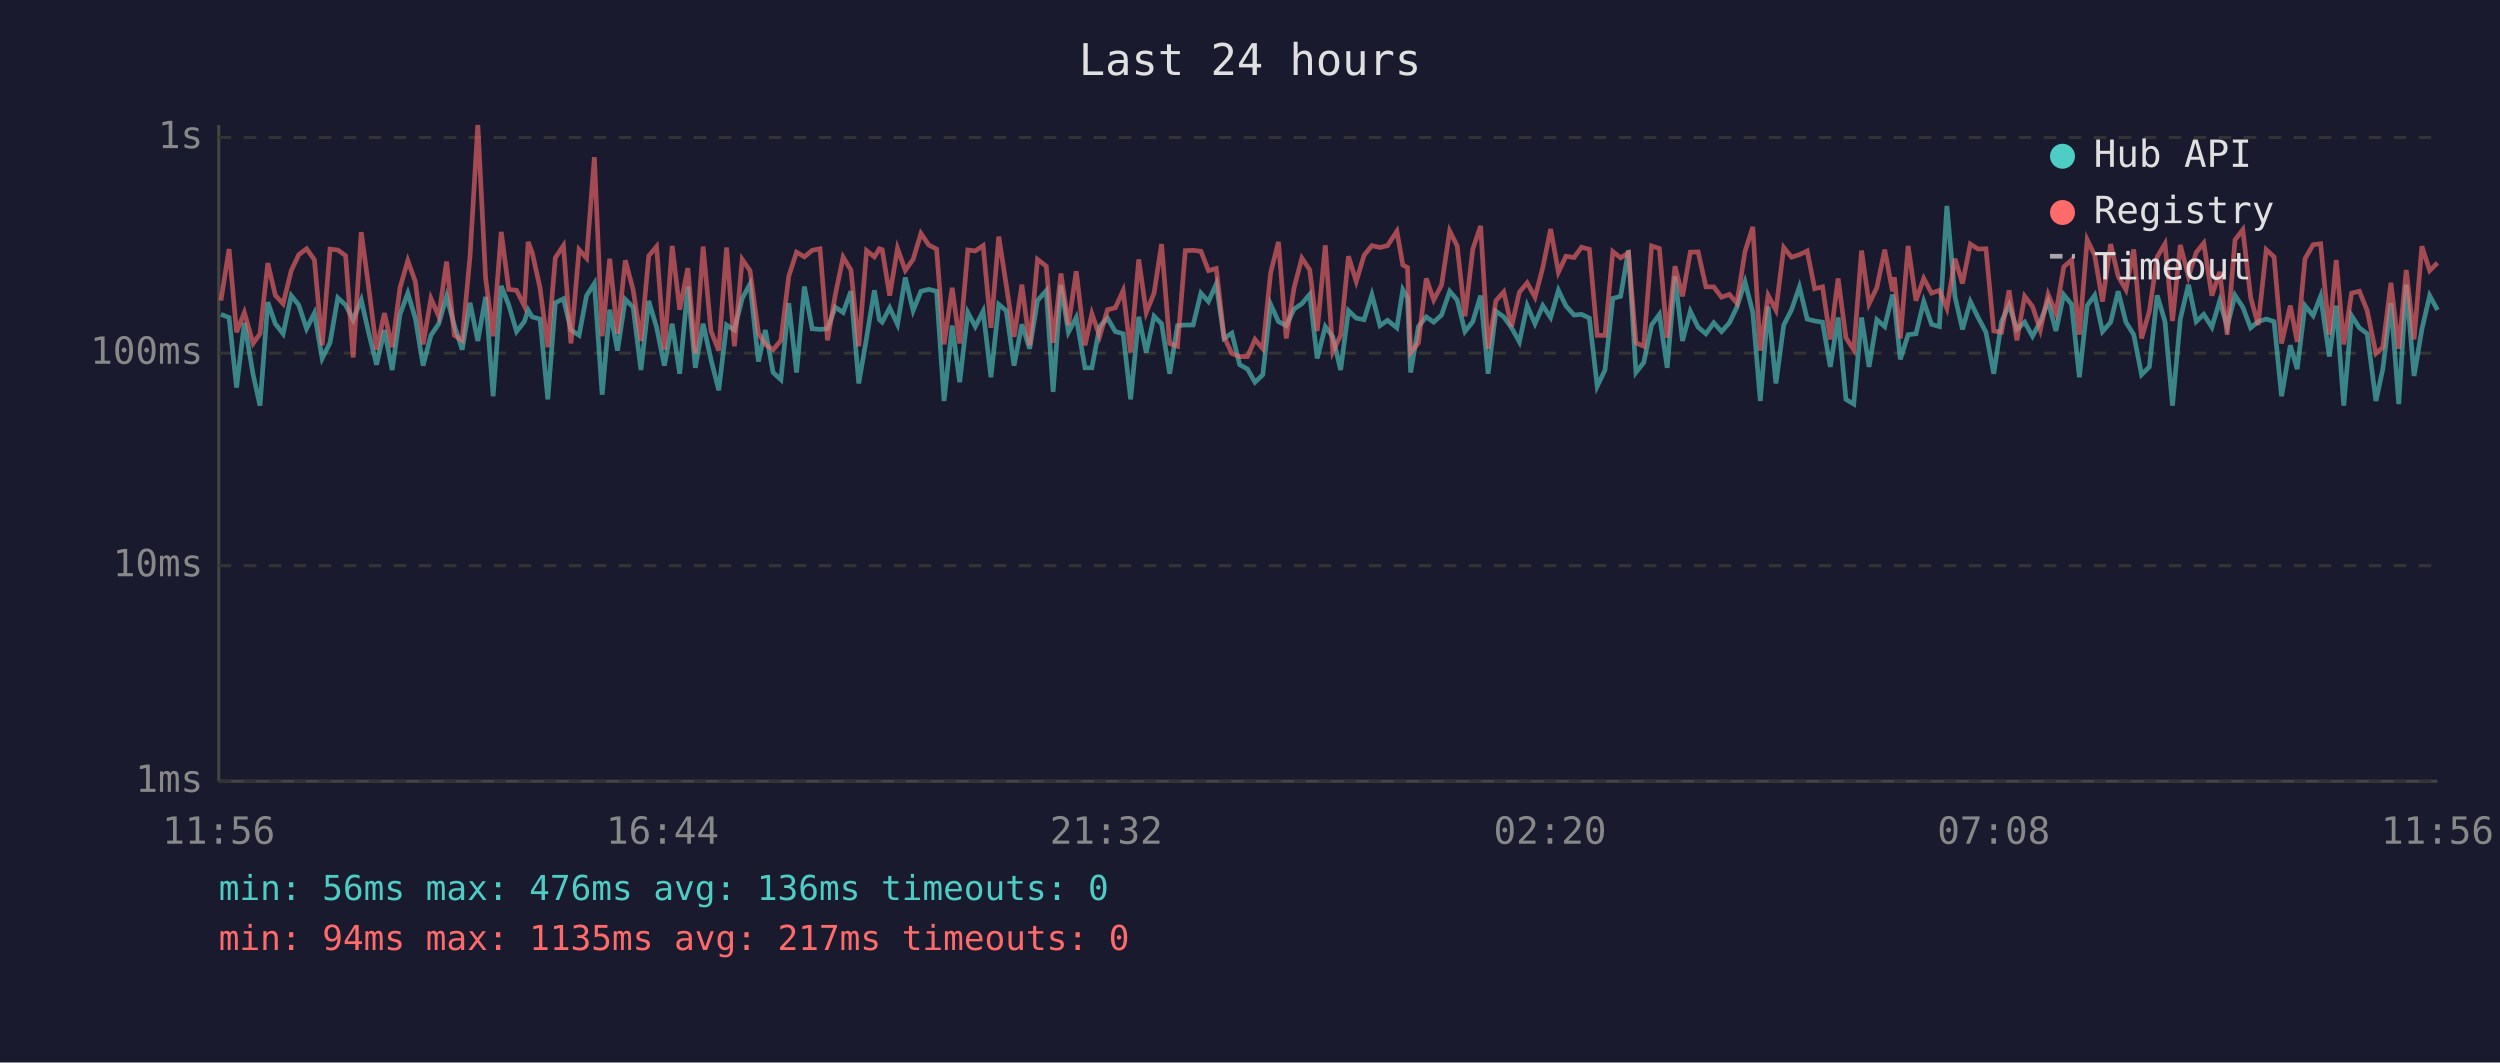
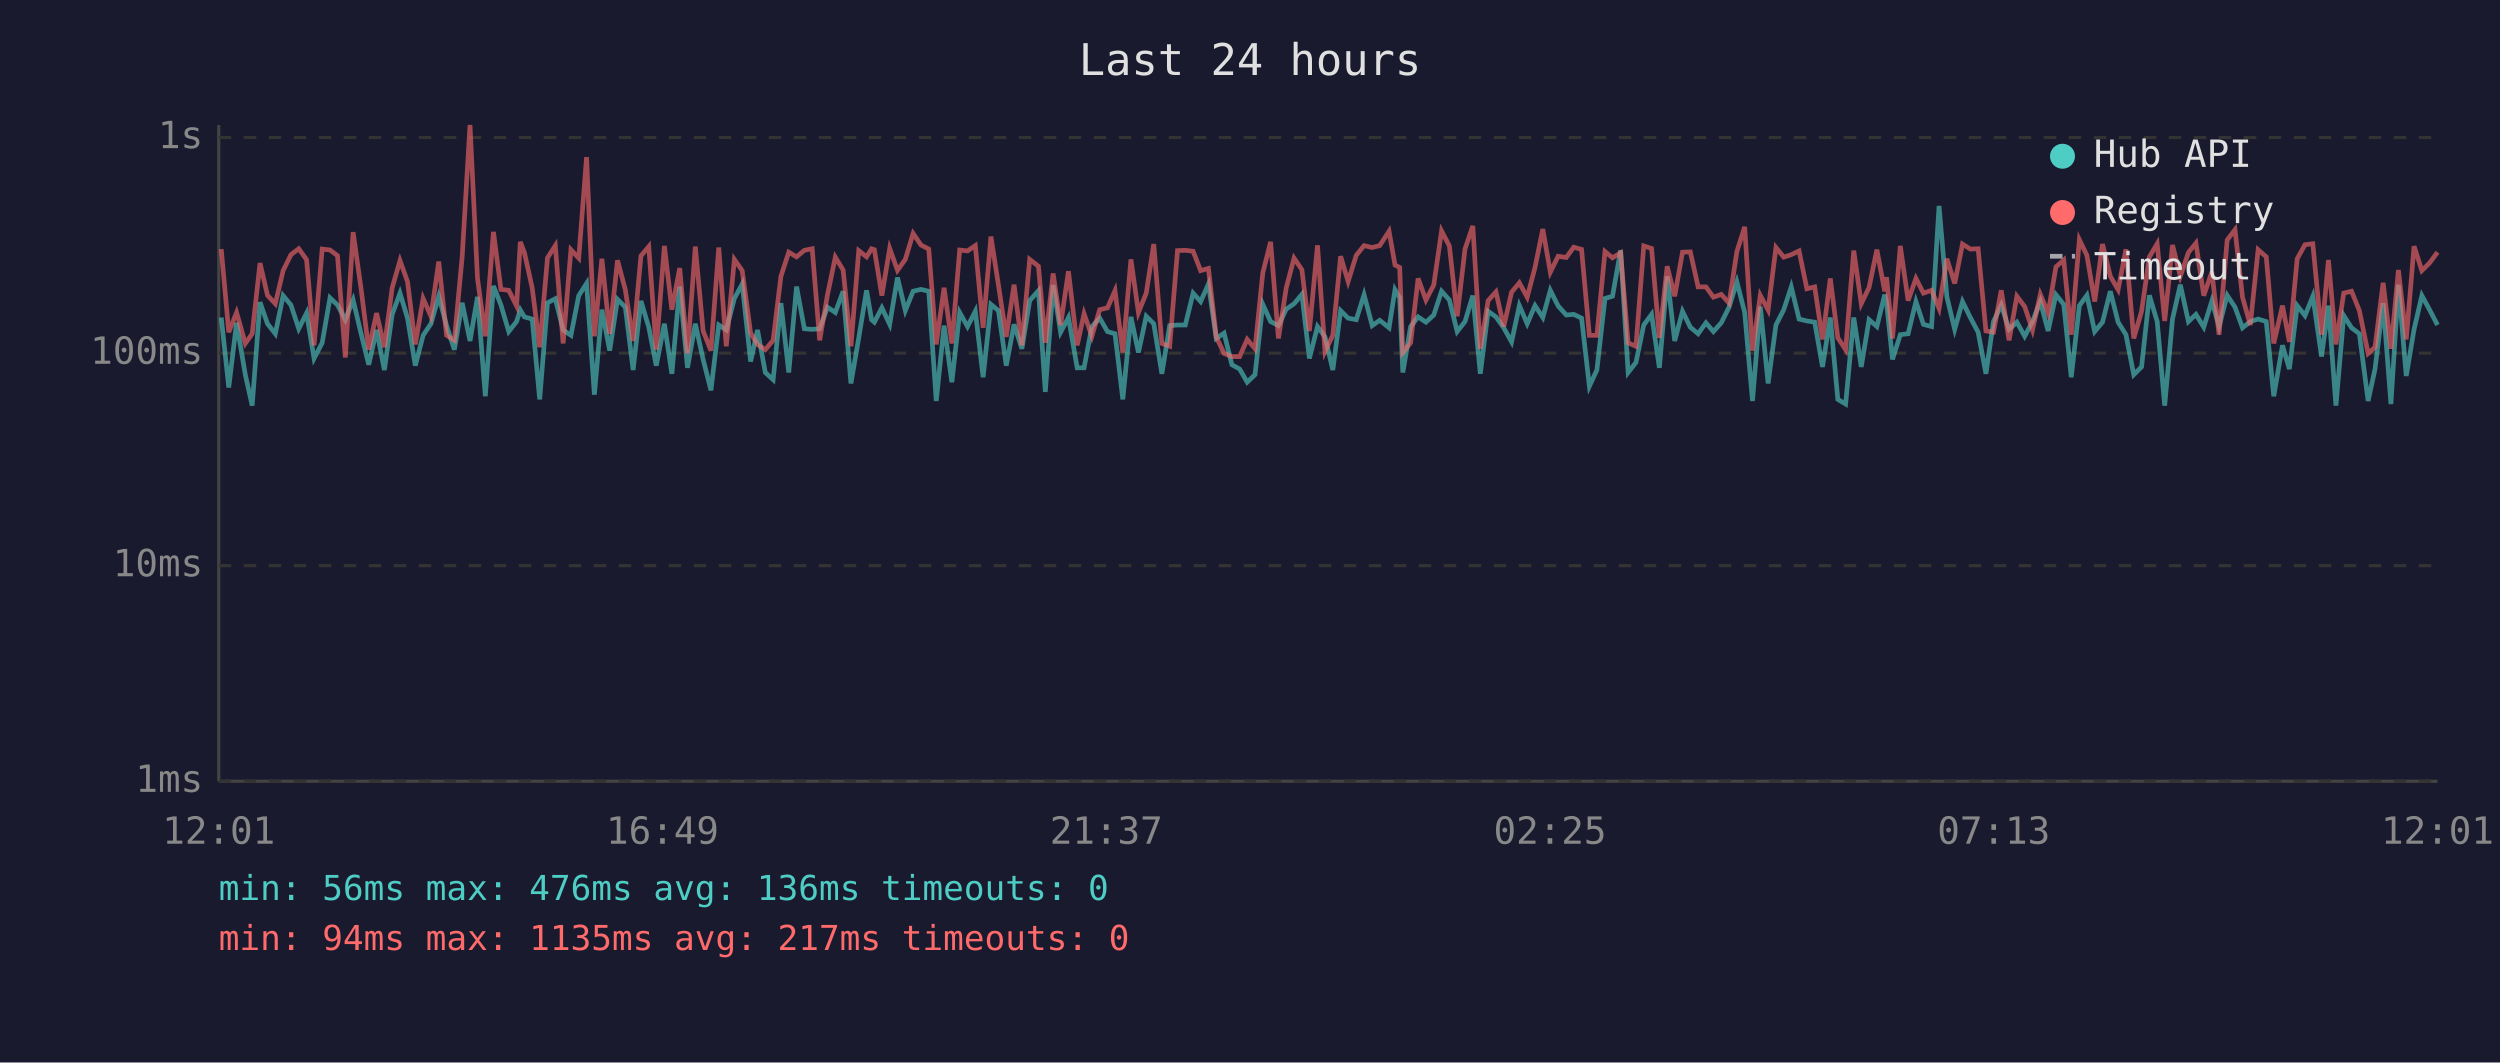
<svg xmlns="http://www.w3.org/2000/svg" viewBox="0 0 800 340" font-family="monospace" font-size="12">
  <rect width="800" height="340" fill="#1a1a2e" />
  <text x="400" y="24" fill="#e0e0e0" font-size="14" text-anchor="middle">Last 24 hours</text>
  <line x1="70" y1="40" x2="70" y2="250" stroke="#444" stroke-width="1" />
  <line x1="70" y1="250" x2="780" y2="250" stroke="#444" stroke-width="1" />
  <line x1="70" y1="250" x2="780" y2="250" stroke="#333" stroke-width="1" stroke-dasharray="4" />
  <text x="65" y="250" fill="#888" text-anchor="end" dominant-baseline="middle">1ms</text>
  <line x1="70" y1="181" x2="780" y2="181" stroke="#333" stroke-width="1" stroke-dasharray="4" />
  <text x="65" y="181" fill="#888" text-anchor="end" dominant-baseline="middle">10ms</text>
  <line x1="70" y1="113" x2="780" y2="113" stroke="#333" stroke-width="1" stroke-dasharray="4" />
  <text x="65" y="113" fill="#888" text-anchor="end" dominant-baseline="middle">100ms</text>
  <line x1="70" y1="44" x2="780" y2="44" stroke="#333" stroke-width="1" stroke-dasharray="4" />
  <text x="65" y="44" fill="#888" text-anchor="end" dominant-baseline="middle">1s</text>
-   <text x="70" y="270" fill="#888" text-anchor="middle">11:56</text>
-   <text x="212" y="270" fill="#888" text-anchor="middle">16:44</text>
-   <text x="354" y="270" fill="#888" text-anchor="middle">21:32</text>
-   <text x="496" y="270" fill="#888" text-anchor="middle">02:20</text>
-   <text x="638" y="270" fill="#888" text-anchor="middle">07:08</text>
-   <text x="780" y="270" fill="#888" text-anchor="middle">11:56</text>
-   <polyline points="70.7,100.6 73.3,101.6 75.7,124.0 78.2,103.3 81.0,119.9 83.2,129.8 85.7,96.7 88.1,103.6 90.6,106.8 93.2,94.6 95.6,97.6 98.1,105.2 100.6,100.2 103.1,114.7 105.6,109.7 108.1,95.3 110.6,97.6 113.0,102.3 115.6,96.0 118.0,106.6 120.5,116.7 123.0,105.6 125.5,118.4 128.0,100.6 130.5,93.8 132.9,101.8 135.4,117.0 137.9,107.3 140.4,103.6 142.9,94.8 145.4,104.2 147.9,111.9 150.4,96.9 152.9,109.1 155.4,95.0 157.8,126.8 160.4,91.5 162.8,97.6 165.3,106.1 167.8,102.9 169.0,99.2 170.3,101.4 172.8,102.1 175.3,127.8 177.7,96.9 180.3,95.6 182.7,105.6 185.3,107.3 187.7,94.6 190.2,90.7 192.7,126.3 195.1,99.1 197.6,112.2 200.1,95.8 202.6,98.3 205.1,118.4 207.6,96.3 210.1,104.7 212.6,117.0 215.1,103.6 217.5,119.6 220.1,91.7 222.5,117.7 225.0,103.6 227.5,115.0 230.0,124.9 232.5,104.0 235.0,105.6 237.5,95.5 240.0,90.9 242.7,115.7 244.9,105.6 247.4,119.2 249.9,121.5 252.4,97.0 254.9,119.2 257.4,91.7 259.9,105.2 262.4,105.4 264.8,105.2 267.3,98.3 269.8,100.0 272.3,93.2 274.8,122.7 277.3,108.1 279.8,92.9 281.4,102.3 282.3,103.1 284.7,98.5 287.2,103.8 289.7,88.8 292.2,99.4 294.7,93.2 297.2,92.6 299.7,93.2 302.1,128.3 304.7,104.2 307.1,122.3 309.7,100.0 312.1,104.5 314.6,99.6 317.1,120.7 319.6,97.4 322.0,99.4 324.5,117.0 327.0,103.8 329.5,111.6 332.0,96.2 334.8,93.0 337.0,125.4 339.5,91.2 341.9,106.3 344.4,101.6 347.2,117.7 349.4,117.7 351.9,104.5 354.4,101.8 356.9,106.1 359.4,106.8 361.8,127.8 364.4,101.4 366.8,112.8 369.3,101.2 371.7,103.6 374.3,119.6 376.8,104.2 379.3,104.0 381.8,104.0 384.3,93.8 386.7,96.5 389.2,90.9 391.7,108.3 394.2,106.6 396.7,116.7 399.2,118.1 401.6,122.3 404.1,119.9 406.6,97.4 409.1,102.9 411.6,104.2 414.1,98.9 416.6,97.2 419.1,94.2 421.5,114.7 424.1,104.5 426.5,107.8 429.0,118.4 431.5,99.4 434.0,101.8 436.5,102.3 439.0,94.3 441.6,104.2 444.0,102.5 447.0,104.9 448.9,92.7 450.4,95.3 451.4,119.2 453.9,104.5 456.4,101.4 458.8,103.1 461.3,100.8 463.9,93.2 466.3,96.0 468.8,106.1 471.3,102.9 473.8,94.6 476.2,119.6 478.7,99.6 481.2,101.4 483.7,104.9 486.2,109.4 488.7,97.8 491.2,103.6 493.7,97.8 496.2,101.6 498.7,92.9 501.1,97.9 503.7,100.8 506.1,100.6 508.6,101.8 511.1,123.6 513.6,118.4 516.1,95.5 518.6,94.8 521.1,80.1 523.5,119.2 526.0,116.0 528.5,104.0 531.0,100.6 533.5,117.7 536.0,88.4 538.4,109.1 540.9,99.6 543.4,104.7 545.9,106.8 548.4,103.3 550.9,106.1 553.4,103.3 555.8,98.3 558.4,90.2 560.9,100.0 563.3,128.3 565.8,98.1 568.3,122.7 570.8,104.0 573.3,99.1 575.8,91.8 578.3,102.1 580.7,102.7 583.2,103.1 585.7,117.4 588.2,101.6 590.7,127.8 593.2,129.3 595.7,101.6 598.1,117.4 600.6,102.3 603.1,104.5 605.6,94.3 606.2,96.9 608.1,115.0 610.6,107.1 613.1,106.8 615.6,96.5 618.1,103.8 620.6,104.5 623.0,65.9 625.6,95.0 628.0,105.4 630.5,96.5 633.0,101.6 635.5,106.3 638.0,119.6 640.5,102.9 642.9,97.6 645.4,105.4 647.9,103.1 650.4,107.6 652.9,102.9 655.4,96.5 657.9,105.9 660.4,94.3 662.9,97.4 665.4,120.7 667.9,97.8 670.3,94.5 672.8,106.1 675.4,103.1 677.8,93.2 680.3,103.1 682.8,107.1 685.3,119.9 687.8,117.4 690.3,94.5 692.8,102.9 695.2,129.8 697.7,102.1 700.3,91.1 702.8,102.9 705.2,100.6 707.8,104.7 710.3,96.3 712.7,104.5 715.2,94.5 717.7,98.3 720.2,104.9 722.6,102.9 725.2,102.1 727.7,102.9 730.1,126.8 732.9,110.5 735.1,118.1 737.6,97.8 740.2,101.0 742.6,94.8 745.4,114.1 747.6,97.8 750.0,129.8 752.5,101.0 755.0,104.9 757.5,106.8 760.3,128.3 762.5,118.1 765.1,97.0 767.6,129.3 770.0,91.1 772.5,120.3 775.0,105.4 777.5,94.6 780.0,99.2" fill="none" stroke="#4ecdc4" stroke-width="1.5" opacity="0.6" />
-   <polyline points="70.7,96.2 73.3,79.7 75.7,106.3 78.2,100.0 81.0,109.9 83.2,106.8 85.7,84.2 88.1,94.5 90.6,97.2 93.2,86.6 95.6,81.5 98.1,79.6 100.6,83.1 103.1,110.5 105.6,79.7 108.1,80.0 110.6,81.8 113.0,114.4 115.6,74.3 118.0,92.1 120.5,111.9 123.0,100.2 125.5,111.1 128.0,92.1 130.5,83.4 132.9,90.1 135.4,110.2 137.9,95.5 140.4,101.2 142.9,83.7 145.4,107.3 147.9,108.9 150.4,82.1 152.9,40.0 155.4,89.1 157.8,107.6 160.4,74.2 162.8,92.6 165.3,92.9 167.8,97.9 169.0,77.4 170.3,80.8 172.8,92.1 175.3,111.1 177.7,82.5 180.3,78.6 182.7,109.9 185.3,79.9 187.7,82.6 190.2,50.3 192.7,107.6 195.1,82.8 197.6,106.8 200.1,83.3 202.6,92.7 205.1,109.1 207.6,81.9 210.1,78.9 212.6,111.9 215.1,78.7 217.5,99.1 220.1,85.8 222.5,113.1 225.0,78.9 227.5,105.9 230.0,112.2 232.5,79.2 235.0,110.8 237.5,83.0 240.0,86.6 242.7,106.6 244.9,110.2 247.4,111.9 249.9,108.9 252.4,88.4 254.9,80.7 257.4,82.2 259.9,80.1 262.4,79.6 264.8,108.9 267.3,94.3 269.8,82.3 272.3,86.4 274.8,110.8 277.3,80.2 279.8,82.2 281.4,79.6 282.3,79.9 284.7,94.6 287.2,79.5 289.7,86.5 292.2,83.0 294.7,74.7 297.2,78.4 299.7,79.7 302.1,110.2 304.7,92.1 307.1,109.9 309.7,80.0 312.1,80.3 314.6,78.6 317.1,104.9 319.6,75.7 322.0,91.2 324.5,107.8 327.0,91.1 329.5,110.5 332.0,83.0 334.8,85.2 337.0,109.7 339.5,87.5 341.9,104.0 344.4,86.8 347.2,110.5 349.4,100.4 351.9,107.6 354.4,99.1 356.9,98.5 359.4,93.0 361.8,112.8 364.4,83.0 366.8,100.0 369.3,93.8 371.7,78.1 374.3,109.9 376.8,110.8 379.3,80.2 381.8,80.1 384.3,80.4 386.7,86.6 389.2,85.9 391.7,107.8 394.2,113.1 396.7,114.1 399.2,114.1 401.6,108.6 404.1,111.6 406.6,87.3 409.1,77.4 411.6,108.3 414.1,92.1 416.6,82.6 419.1,86.3 421.5,105.9 424.1,78.5 426.5,112.5 429.0,107.3 431.5,82.0 434.0,90.1 436.5,81.7 439.0,78.6 441.6,79.2 444.0,78.6 447.0,74.0 448.9,84.8 450.4,85.6 451.4,112.8 453.9,109.7 456.4,89.1 458.8,96.0 461.3,91.2 463.9,73.9 466.3,78.7 468.8,101.2 471.3,79.7 473.8,72.3 476.2,111.6 478.7,96.2 481.2,93.4 483.7,104.5 486.2,93.5 488.7,90.5 491.2,95.1 493.7,85.6 496.2,73.3 498.7,87.1 501.1,82.0 503.7,82.4 506.1,79.1 508.6,79.8 511.1,107.3 513.6,107.3 516.1,80.5 518.6,82.5 521.1,80.9 523.5,109.7 526.0,110.8 528.5,78.7 531.0,79.5 533.5,108.1 536.0,85.2 538.4,94.8 540.9,80.7 543.4,80.6 545.9,91.8 548.4,91.8 550.9,95.1 553.4,94.2 555.8,97.0 558.4,80.5 560.9,72.6 563.3,112.2 565.8,94.5 568.3,99.2 570.8,79.2 573.3,82.3 575.8,81.5 578.3,80.3 580.7,92.4 583.2,91.8 585.7,108.6 588.2,89.1 590.7,108.1 593.2,111.9 595.7,80.2 598.1,97.2 600.6,92.0 603.1,79.9 605.6,93.2 606.2,88.7 608.1,108.3 610.6,78.7 613.1,96.2 615.6,89.1 618.1,93.8 620.6,92.9 623.0,98.7 625.6,82.8 628.0,90.7 630.5,78.1 633.0,79.7 635.5,79.6 638.0,105.9 640.5,106.3 642.9,92.9 645.4,108.9 647.9,94.8 650.4,98.1 652.9,105.6 655.4,94.2 657.9,100.2 660.4,85.4 662.9,83.2 665.4,107.1 667.9,76.7 670.3,81.7 672.8,96.5 675.4,78.1 677.8,88.4 680.3,92.7 682.8,79.8 685.3,108.3 687.8,99.6 690.3,82.2 692.8,78.0 695.2,102.7 697.7,78.4 700.3,88.4 702.8,80.8 705.2,77.8 707.8,94.6 710.3,87.0 712.7,107.1 715.2,76.8 717.7,73.5 720.2,95.1 722.6,104.0 725.2,79.9 727.7,82.2 730.1,109.9 732.9,97.8 735.1,109.4 737.6,82.8 740.2,78.3 742.6,78.0 745.4,107.1 747.6,83.2 750.0,110.2 752.5,93.8 755.0,93.2 757.5,99.4 760.3,113.1 762.5,111.1 765.1,90.5 767.6,111.6 770.0,86.4 772.5,108.6 775.0,78.8 777.5,86.6 780.0,84.1" fill="none" stroke="#ff6b6b" stroke-width="1.5" opacity="0.6" />
+   <text x="70" y="270" fill="#888" text-anchor="middle">12:01</text>
+   <text x="212" y="270" fill="#888" text-anchor="middle">16:49</text>
+   <text x="354" y="270" fill="#888" text-anchor="middle">21:37</text>
+   <text x="496" y="270" fill="#888" text-anchor="middle">02:25</text>
+   <text x="638" y="270" fill="#888" text-anchor="middle">07:13</text>
+   <text x="780" y="270" fill="#888" text-anchor="middle">12:01</text>
+   <polyline points="70.8,101.6 73.2,124.0 75.7,103.3 78.5,119.9 80.7,129.8 83.2,96.7 85.6,103.6 88.1,106.8 90.6,94.6 93.1,97.6 95.6,105.2 98.1,100.2 100.5,114.7 103.1,109.7 105.6,95.3 108.0,97.6 110.5,102.3 113.0,96.0 115.5,106.6 118.0,116.7 120.5,105.6 123.0,118.4 125.5,100.6 128.0,93.8 130.4,101.8 132.9,117.0 135.4,107.3 137.9,103.6 140.4,94.8 142.9,104.2 145.4,111.9 147.9,96.9 150.4,109.1 152.8,95.0 155.3,126.8 157.9,91.5 160.3,97.6 162.8,106.1 165.3,102.9 166.5,99.2 167.8,101.4 170.3,102.1 172.7,127.8 175.2,96.9 177.7,95.6 180.2,105.6 182.7,107.3 185.2,94.6 187.7,90.7 190.2,126.3 192.6,99.1 195.1,112.2 197.6,95.8 200.1,98.3 202.6,118.4 205.1,96.3 207.6,104.7 210.0,117.0 212.6,103.6 215.0,119.6 217.5,91.7 220.0,117.7 222.5,103.6 225.0,115.0 227.5,124.9 230.0,104.0 232.4,105.6 235.0,95.5 237.5,90.9 240.2,115.7 242.4,105.6 244.9,119.2 247.4,121.5 249.9,97.0 252.4,119.2 254.9,91.7 257.4,105.2 259.9,105.4 262.3,105.2 264.8,98.3 267.3,100.0 269.8,93.2 272.3,122.7 274.8,108.1 277.3,92.9 278.9,102.3 279.8,103.1 282.2,98.5 284.7,103.8 287.2,88.8 289.7,99.4 292.2,93.2 294.7,92.6 297.2,93.2 299.6,128.3 302.1,104.2 304.6,122.3 307.1,100.0 309.6,104.5 312.1,99.6 314.6,120.7 317.1,97.4 319.5,99.4 322.0,117.0 324.5,103.8 327.0,111.6 329.5,96.2 332.3,93.0 334.5,125.4 337.0,91.2 339.4,106.3 341.9,101.6 344.7,117.7 346.9,117.7 349.4,104.5 351.9,101.8 354.4,106.1 356.8,106.8 359.3,127.8 361.9,101.4 364.3,112.8 366.8,101.2 369.2,103.6 371.8,119.6 374.3,104.2 376.8,104.0 379.3,104.0 381.8,93.8 384.2,96.5 386.7,90.9 389.2,108.3 391.7,106.6 394.2,116.7 396.7,118.1 399.1,122.3 401.6,119.9 404.1,97.4 406.6,102.9 409.1,104.2 411.6,98.9 414.1,97.2 416.6,94.2 419.0,114.7 421.6,104.5 424.0,107.8 426.5,118.4 429.0,99.4 431.4,101.8 434.0,102.3 436.5,94.3 439.1,104.2 441.5,102.5 444.5,104.9 446.4,92.7 447.9,95.3 448.9,119.2 451.4,104.5 453.8,101.4 456.3,103.1 458.8,100.8 461.3,93.2 463.8,96.0 466.3,106.1 468.8,102.9 471.3,94.6 473.7,119.6 476.2,99.6 478.7,101.4 481.2,104.9 483.7,109.4 486.2,97.8 488.7,103.6 491.2,97.8 493.7,101.6 496.1,92.9 498.6,97.9 501.2,100.8 503.6,100.6 506.1,101.8 508.6,123.6 511.0,118.4 513.6,95.5 516.0,94.8 518.6,80.1 521.0,119.2 523.5,116.0 526.0,104.0 528.5,100.6 531.0,117.7 533.5,88.4 535.9,109.1 538.4,99.6 540.9,104.7 543.4,106.8 545.9,103.3 548.3,106.1 550.8,103.3 553.3,98.3 555.8,90.2 558.3,100.0 560.8,128.3 563.3,98.1 565.8,122.7 568.3,104.0 570.8,99.1 573.2,91.8 575.7,102.1 578.2,102.7 580.7,103.1 583.2,117.4 585.7,101.6 588.1,127.8 590.6,129.3 593.2,101.6 595.6,117.4 598.1,102.3 600.6,104.5 603.1,94.3 603.7,96.9 605.6,115.0 608.1,107.1 610.6,106.8 613.1,96.5 615.5,103.8 618.1,104.5 620.5,65.9 623.0,95.0 625.5,105.4 628.0,96.5 630.5,101.6 633.0,106.3 635.5,119.6 637.9,102.9 640.4,97.6 642.9,105.4 645.4,103.1 647.9,107.6 650.4,102.9 652.9,96.5 655.4,105.9 657.9,94.3 660.4,97.4 662.8,120.7 665.4,97.8 667.8,94.5 670.3,106.1 672.8,103.1 675.3,93.2 677.8,103.1 680.3,107.1 682.8,119.9 685.3,117.4 687.8,94.5 690.3,102.9 692.7,129.8 695.2,102.1 697.7,91.1 700.3,102.9 702.7,100.6 705.2,104.7 707.8,96.3 710.1,104.5 712.7,94.5 715.2,98.3 717.6,104.9 720.1,102.9 722.6,102.1 725.2,102.9 727.6,126.8 730.4,110.5 732.6,118.1 735.1,97.8 737.6,101.0 740.1,94.8 742.9,114.1 745.1,97.8 747.5,129.8 750.0,101.0 752.5,104.9 755.0,106.8 757.8,128.3 760.0,118.1 762.6,97.0 765.1,129.3 767.5,91.1 770.0,120.3 772.5,105.4 775.0,94.6 777.5,99.2 780.0,104.0" fill="none" stroke="#4ecdc4" stroke-width="1.5" opacity="0.6" />
+   <polyline points="70.8,79.7 73.2,106.3 75.7,100.0 78.5,109.9 80.7,106.8 83.2,84.2 85.6,94.5 88.1,97.2 90.6,86.6 93.1,81.5 95.6,79.6 98.1,83.1 100.5,110.5 103.1,79.7 105.6,80.0 108.0,81.8 110.5,114.4 113.0,74.3 115.5,92.1 118.0,111.9 120.5,100.2 123.0,111.1 125.5,92.1 128.0,83.4 130.4,90.1 132.9,110.2 135.4,95.5 137.9,101.2 140.4,83.7 142.9,107.3 145.4,108.9 147.9,82.1 150.4,40.0 152.8,89.1 155.3,107.6 157.9,74.2 160.3,92.6 162.8,92.9 165.3,97.9 166.5,77.4 167.8,80.8 170.3,92.1 172.7,111.1 175.2,82.5 177.7,78.6 180.2,109.9 182.7,79.9 185.2,82.6 187.7,50.3 190.2,107.6 192.6,82.8 195.1,106.8 197.6,83.3 200.1,92.7 202.6,109.1 205.1,81.9 207.6,78.9 210.0,111.9 212.6,78.7 215.0,99.1 217.5,85.8 220.0,113.1 222.5,78.9 225.0,105.9 227.5,112.2 230.0,79.2 232.4,110.8 235.0,83.0 237.5,86.6 240.2,106.6 242.4,110.2 244.9,111.9 247.4,108.9 249.9,88.4 252.4,80.7 254.9,82.2 257.4,80.1 259.9,79.6 262.3,108.9 264.8,94.3 267.3,82.3 269.8,86.4 272.3,110.8 274.8,80.2 277.3,82.2 278.9,79.6 279.8,79.9 282.2,94.6 284.7,79.5 287.2,86.5 289.7,83.0 292.2,74.7 294.7,78.4 297.2,79.7 299.6,110.2 302.1,92.1 304.6,109.9 307.1,80.0 309.6,80.3 312.1,78.6 314.6,104.9 317.1,75.7 319.5,91.2 322.0,107.8 324.5,91.1 327.0,110.5 329.5,83.0 332.3,85.2 334.5,109.7 337.0,87.5 339.4,104.0 341.9,86.8 344.7,110.5 346.9,100.4 349.4,107.6 351.9,99.1 354.4,98.5 356.8,93.0 359.3,112.8 361.9,83.0 364.3,100.0 366.8,93.8 369.2,78.1 371.8,109.9 374.3,110.8 376.8,80.2 379.3,80.1 381.8,80.4 384.2,86.6 386.7,85.9 389.2,107.8 391.7,113.1 394.2,114.1 396.7,114.1 399.1,108.6 401.6,111.6 404.1,87.3 406.6,77.4 409.1,108.3 411.6,92.1 414.1,82.6 416.6,86.3 419.0,105.9 421.6,78.5 424.0,112.5 426.5,107.3 429.0,82.0 431.4,90.1 434.0,81.7 436.5,78.6 439.1,79.2 441.5,78.6 444.5,74.0 446.4,84.8 447.9,85.6 448.9,112.8 451.4,109.7 453.8,89.1 456.3,96.0 458.8,91.2 461.3,73.9 463.8,78.7 466.3,101.2 468.8,79.7 471.3,72.3 473.7,111.6 476.2,96.2 478.7,93.4 481.2,104.5 483.7,93.5 486.2,90.5 488.7,95.1 491.2,85.6 493.7,73.3 496.1,87.1 498.6,82.0 501.2,82.4 503.6,79.1 506.1,79.8 508.6,107.3 511.0,107.3 513.6,80.5 516.0,82.5 518.6,80.9 521.0,109.7 523.5,110.8 526.0,78.7 528.5,79.5 531.0,108.1 533.5,85.2 535.9,94.8 538.4,80.7 540.9,80.6 543.4,91.8 545.9,91.8 548.3,95.1 550.8,94.2 553.3,97.0 555.8,80.5 558.3,72.6 560.8,112.2 563.3,94.5 565.8,99.2 568.3,79.2 570.8,82.3 573.2,81.5 575.7,80.3 578.2,92.4 580.7,91.8 583.2,108.6 585.7,89.1 588.1,108.1 590.6,111.9 593.2,80.2 595.6,97.2 598.1,92.0 600.6,79.9 603.1,93.2 603.7,88.7 605.6,108.3 608.1,78.7 610.6,96.2 613.1,89.1 615.5,93.8 618.1,92.9 620.5,98.7 623.0,82.8 625.5,90.7 628.0,78.1 630.5,79.7 633.0,79.6 635.5,105.9 637.9,106.3 640.4,92.9 642.9,108.9 645.4,94.8 647.9,98.1 650.4,105.6 652.9,94.2 655.4,100.2 657.9,85.4 660.4,83.2 662.8,107.1 665.4,76.7 667.8,81.7 670.3,96.5 672.8,78.1 675.3,88.4 677.8,92.7 680.3,79.8 682.8,108.3 685.3,99.6 687.8,82.2 690.3,78.0 692.7,102.7 695.2,78.4 697.7,88.4 700.3,80.8 702.7,77.8 705.2,94.6 707.8,87.0 710.1,107.1 712.7,76.8 715.2,73.5 717.6,95.1 720.1,104.0 722.6,79.9 725.2,82.2 727.6,109.9 730.4,97.8 732.6,109.4 735.1,82.8 737.6,78.3 740.1,78.0 742.9,107.1 745.1,83.2 747.5,110.2 750.0,93.8 752.5,93.2 755.0,99.4 757.8,113.1 760.0,111.1 762.6,90.5 765.1,111.6 767.5,86.4 770.0,108.6 772.5,78.8 775.0,86.6 777.5,84.1 780.0,80.7" fill="none" stroke="#ff6b6b" stroke-width="1.5" opacity="0.6" />
  <circle cx="660" cy="50" r="4" fill="#4ecdc4" />
  <text x="670" y="50" fill="#e0e0e0" dominant-baseline="middle">Hub API</text>
  <circle cx="660" cy="68" r="4" fill="#ff6b6b" />
  <text x="670" y="68" fill="#e0e0e0" dominant-baseline="middle">Registry</text>
  <line x1="656" y1="82" x2="664" y2="82" stroke="#e0e0e0" stroke-width="1.5" stroke-dasharray="4,3" opacity="0.7" />
  <text x="670" y="86" fill="#e0e0e0" dominant-baseline="middle">Timeout</text>
  <text x="70" y="288" fill="#4ecdc4" font-size="11">min: 56ms  max: 476ms  avg: 136ms  timeouts: 0</text>
  <text x="70" y="304" fill="#ff6b6b" font-size="11">min: 94ms  max: 1135ms  avg: 217ms  timeouts: 0</text>
</svg>
